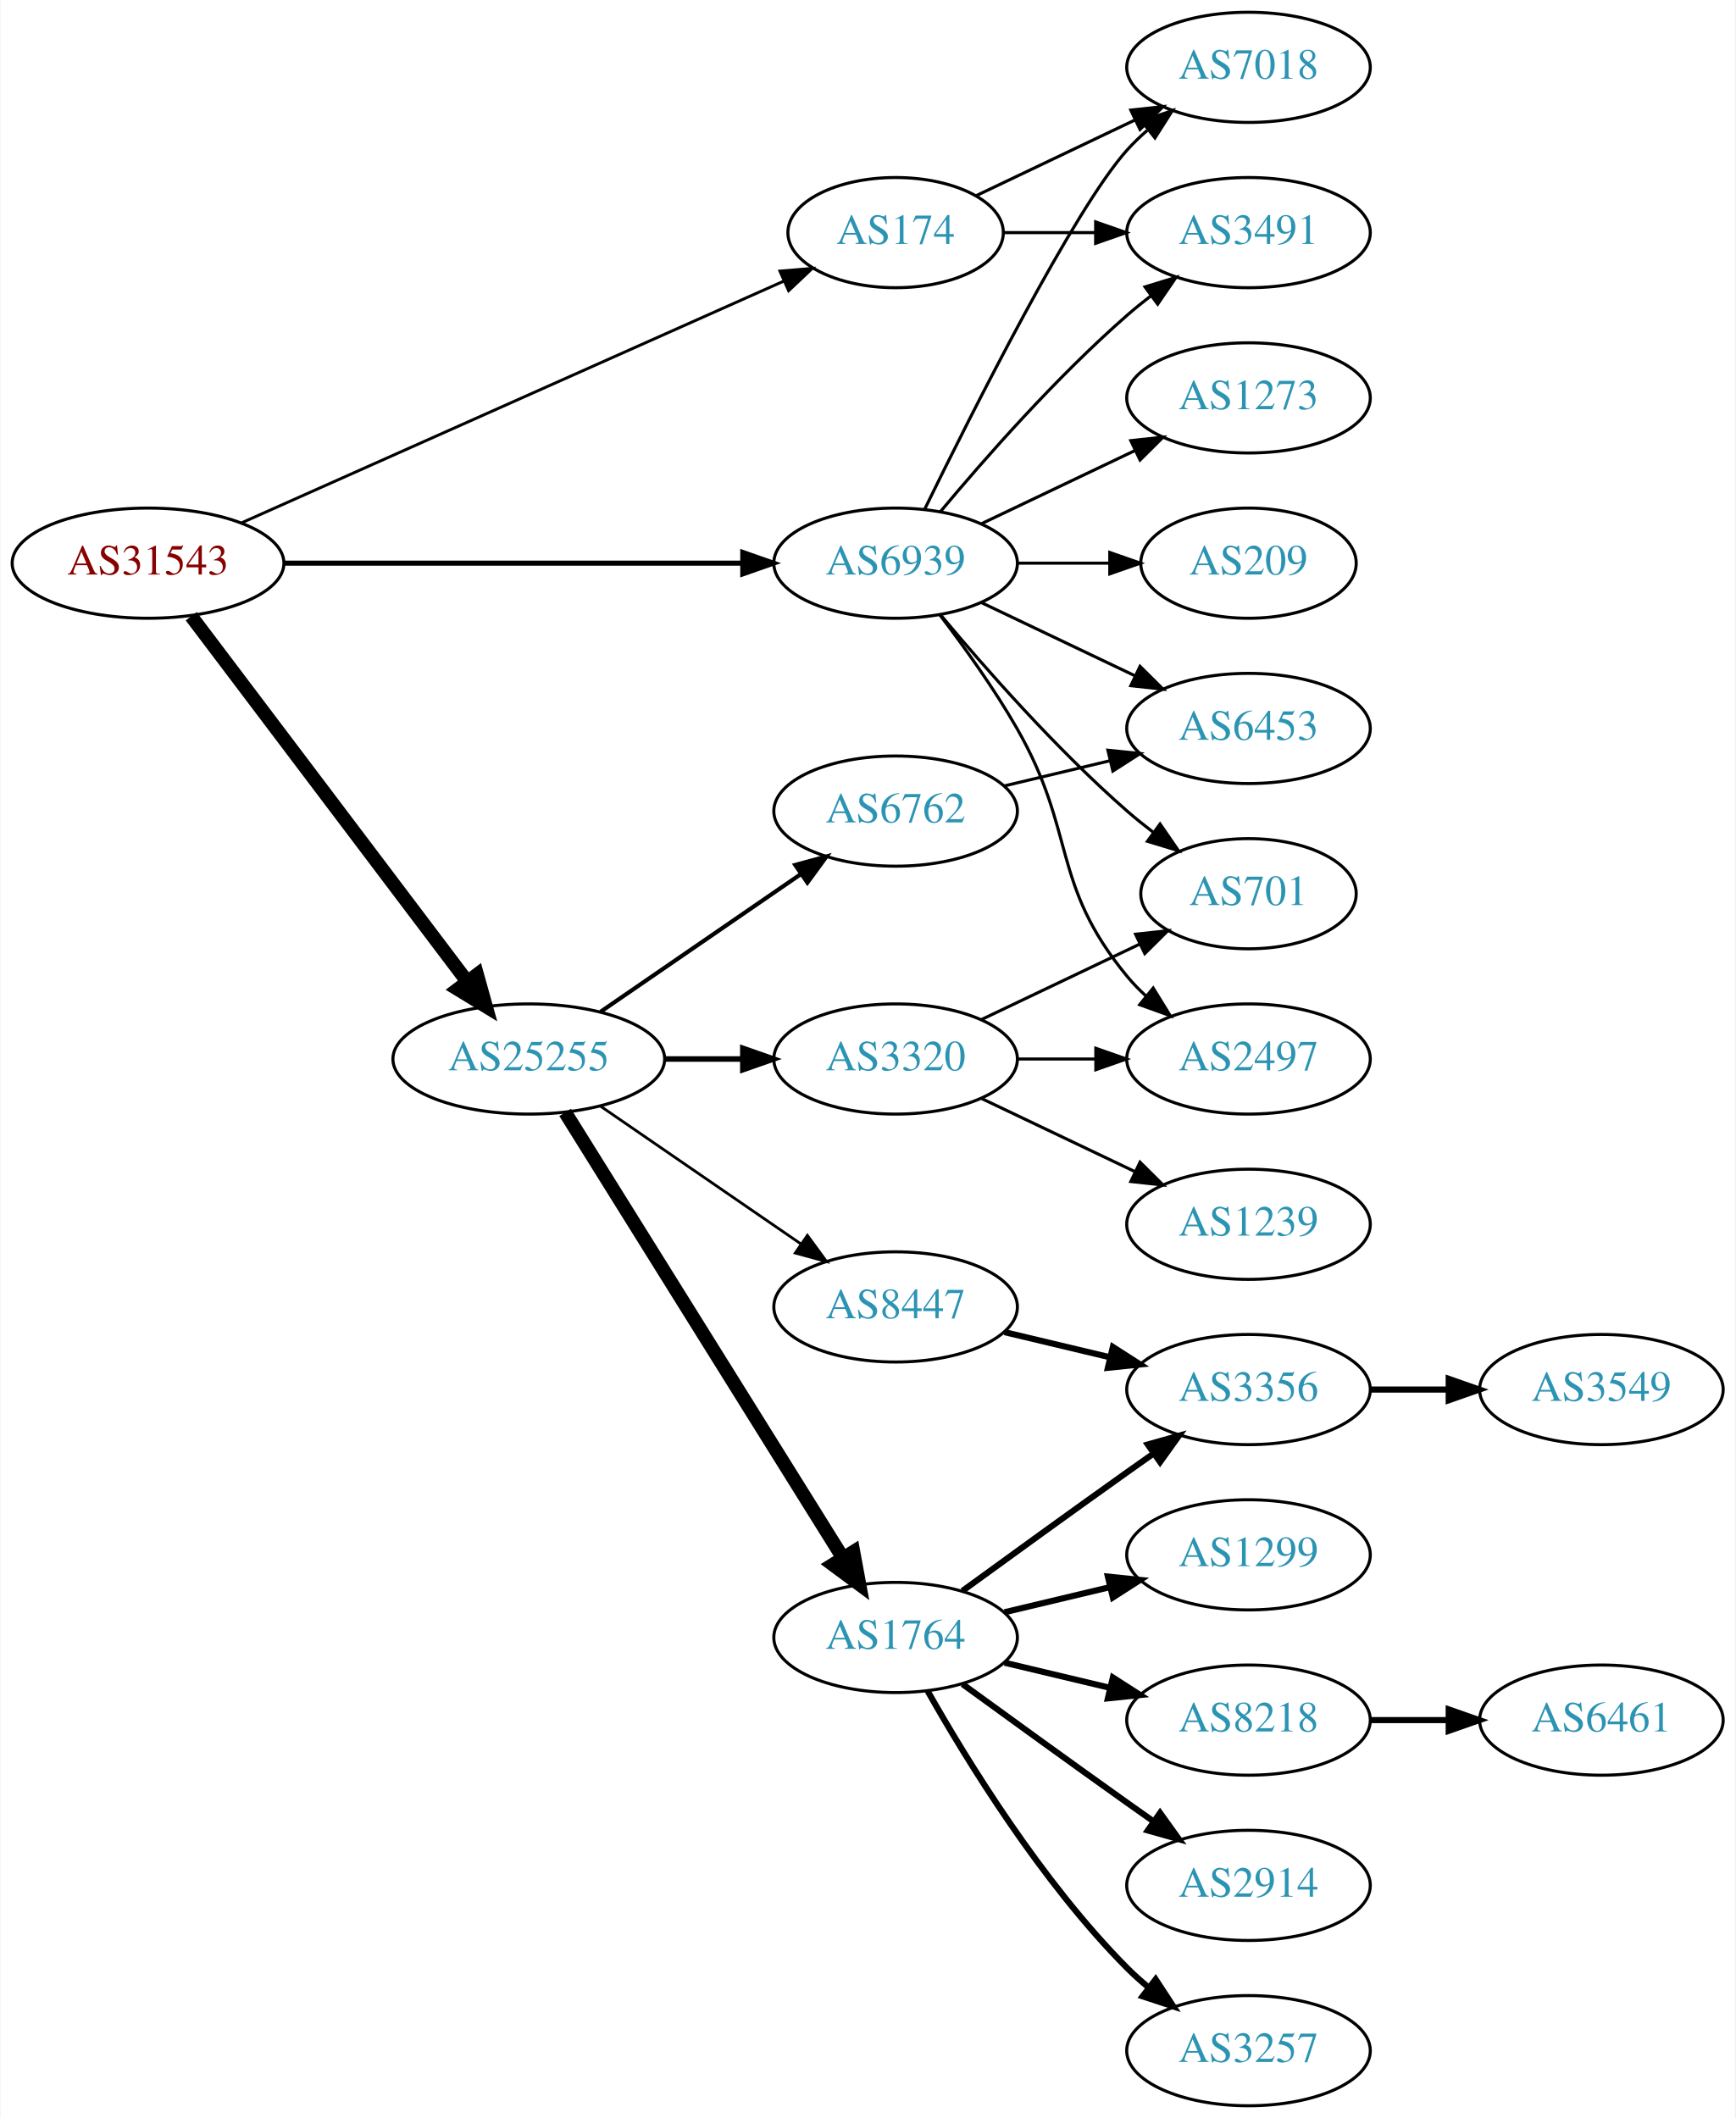
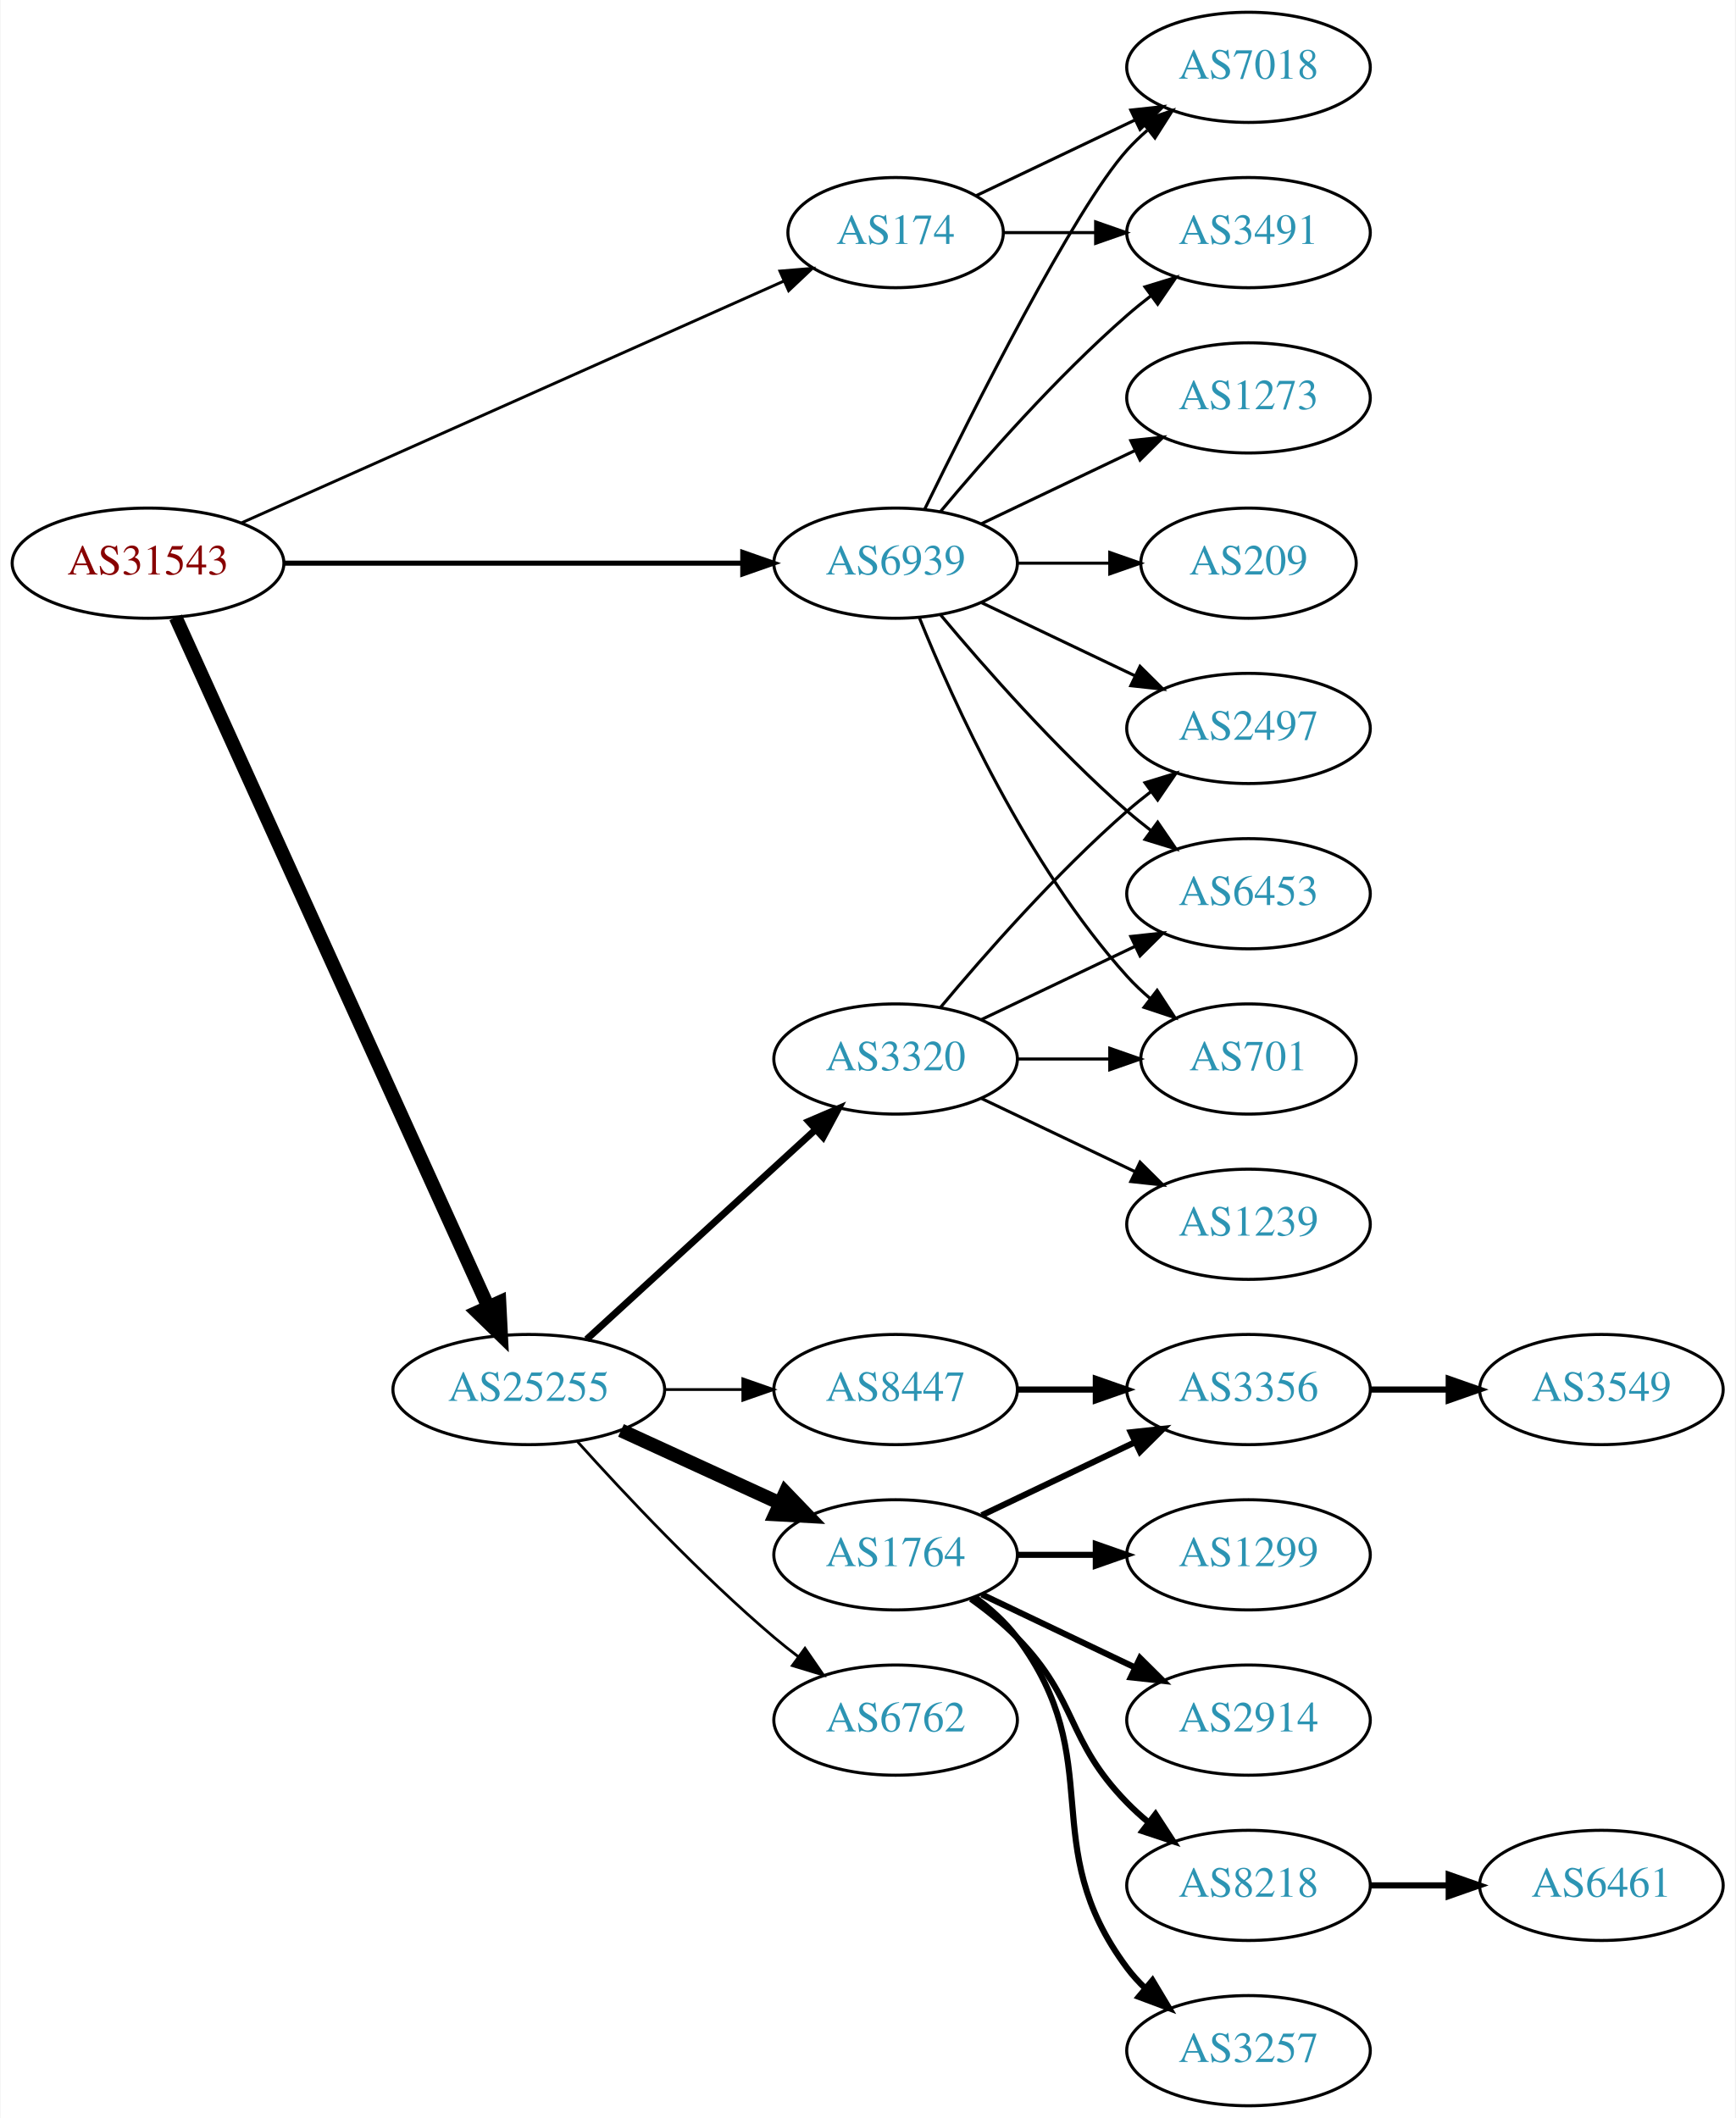
<svg xmlns="http://www.w3.org/2000/svg" xmlns:xlink="http://www.w3.org/1999/xlink" width="567pt" height="692pt" viewBox="0.00 0.00 566.66 692.00">
  <g id="graph0" class="graph" transform="scale(1 1) rotate(0) translate(4 688)">
    <polygon fill="white" stroke="none" points="-4,4 -4,-688 562.663,-688 562.663,4 -4,4" />
    <g id="node1" class="node">
      <g id="a_node1">
        <a xlink:href="/asn/31543" xlink:title="AS31543 ~ myNET gmbh [AT]">
          <ellipse fill="#ffffff" stroke="black" cx="44.196" cy="-504" rx="44.393" ry="18" />
          <text text-anchor="middle" x="44.196" y="-500.3" font-family="Times,serif" font-size="14.00" fill="#880000">AS31543</text>
        </a>
      </g>
    </g>
    <g id="node2" class="node">
      <g id="a_node2">
        <a xlink:href="/asn/174" xlink:title="AS174 ~ Cogent Communications [US]">
          <ellipse fill="#ffffff" stroke="black" cx="288.431" cy="-612" rx="35.194" ry="18" />
          <text text-anchor="middle" x="288.431" y="-608.3" font-family="Times,serif" font-size="14.00" fill="#2c94b3">AS174</text>
        </a>
      </g>
    </g>
    <g id="edge1" class="edge">
      <path fill="none" stroke="black" stroke-width="0.947" d="M74.899,-517.243C119.576,-537.162 203.927,-574.77 251.833,-596.129" />
      <polygon fill="black" stroke="black" stroke-width="0.947" points="250.632,-599.425 261.191,-600.301 253.483,-593.032 250.632,-599.425" />
    </g>
    <g id="node3" class="node">
      <g id="a_node3">
        <a xlink:href="/asn/25255" xlink:title="AS25255 ~ ==&gt; TELE2 AUSTRIA &lt;== [AT]">
-           <ellipse fill="#ffffff" stroke="black" cx="168.588" cy="-342" rx="44.393" ry="18" />
-           <text text-anchor="middle" x="168.588" y="-338.3" font-family="Times,serif" font-size="14.00" fill="#2c94b3">AS25255</text>
+           <ellipse fill="#ffffff" stroke="black" cx="168.588" cy="-234" rx="44.393" ry="18" />
+           <text text-anchor="middle" x="168.588" y="-230.3" font-family="Times,serif" font-size="14.00" fill="#2c94b3">AS25255</text>
        </a>
      </g>
    </g>
    <g id="edge2" class="edge">
-       <path fill="none" stroke="black" stroke-width="4.5" d="M58.294,-486.663C79.919,-458.04 123.19,-400.767 148.312,-367.514" />
-       <polygon fill="black" stroke="black" stroke-width="4.5" points="151.698,-369.565 154.584,-359.212 145.415,-364.817 151.698,-369.565" />
+       <path fill="none" stroke="black" stroke-width="4.5" d="M53.227,-486.285C74.147,-440.133 130.43,-315.972 155.386,-260.918" />
+       <polygon fill="black" stroke="black" stroke-width="4.5" points="158.986,-262.514 159.528,-251.781 151.813,-259.263 158.986,-262.514" />
    </g>
    <g id="node4" class="node">
      <g id="a_node4">
        <a xlink:href="/asn/6939" xlink:title="AS6939 ~ Hurricane Electric LLC [US]">
          <ellipse fill="#ffffff" stroke="black" cx="288.431" cy="-504" rx="39.794" ry="18" />
          <text text-anchor="middle" x="288.431" y="-500.3" font-family="Times,serif" font-size="14.00" fill="#2c94b3">AS6939</text>
        </a>
      </g>
    </g>
    <g id="edge3" class="edge">
      <path fill="none" stroke="black" stroke-width="1.658" d="M88.503,-504C130.582,-504 194.39,-504 238.335,-504" />
      <polygon fill="black" stroke="black" stroke-width="1.658" points="238.499,-507.5 248.499,-504 238.499,-500.5 238.499,-507.5" />
    </g>
    <g id="node5" class="node">
      <g id="a_node5">
+         <a xlink:href="/asn/7018" xlink:title="AS7018 ~ AT&amp;T Services, Inc. [US]">
+           <ellipse fill="#ffffff" stroke="black" cx="403.724" cy="-666" rx="39.794" ry="18" />
+           <text text-anchor="middle" x="403.724" y="-662.3" font-family="Times,serif" font-size="14.00" fill="#2c94b3">AS7018</text>
+         </a>
+       </g>
+     </g>
+     <g id="edge4" class="edge">
+       <path fill="none" stroke="black" d="M314.856,-624.119C330.159,-631.413 349.882,-640.814 366.764,-648.86" />
+       <polygon fill="black" stroke="black" points="365.271,-652.026 375.804,-653.169 368.283,-645.707 365.271,-652.026" />
+     </g>
+     <g id="node6" class="node">
+       <g id="a_node6">
        <a xlink:href="/asn/3491" xlink:title="AS3491 ~ PCCW Global, Inc. [US]">
          <ellipse fill="#ffffff" stroke="black" cx="403.724" cy="-612" rx="39.794" ry="18" />
          <text text-anchor="middle" x="403.724" y="-608.3" font-family="Times,serif" font-size="14.00" fill="#2c94b3">AS3491</text>
        </a>
      </g>
    </g>
-     <g id="edge4" class="edge">
+     <g id="edge5" class="edge">
      <path fill="none" stroke="black" d="M323.73,-612C333.107,-612 343.457,-612 353.492,-612" />
      <polygon fill="black" stroke="black" points="353.781,-615.5 363.781,-612 353.781,-608.5 353.781,-615.5" />
    </g>
-     <g id="node6" class="node">
-       <g id="a_node6">
-         <a xlink:href="/asn/7018" xlink:title="AS7018 ~ AT&amp;T Services, Inc. [US]">
-           <ellipse fill="#ffffff" stroke="black" cx="403.724" cy="-666" rx="39.794" ry="18" />
-           <text text-anchor="middle" x="403.724" y="-662.3" font-family="Times,serif" font-size="14.00" fill="#2c94b3">AS7018</text>
-         </a>
-       </g>
-     </g>
-     <g id="edge5" class="edge">
-       <path fill="none" stroke="black" d="M314.856,-624.119C330.159,-631.413 349.882,-640.814 366.764,-648.86" />
-       <polygon fill="black" stroke="black" points="365.271,-652.026 375.804,-653.169 368.283,-645.707 365.271,-652.026" />
-     </g>
    <g id="node7" class="node">
      <g id="a_node7">
-         <a xlink:href="/asn/1764" xlink:title="AS1764 ~ NEXTLAYER-AS [AT]">
-           <ellipse fill="#ffffff" stroke="black" cx="288.431" cy="-153" rx="39.794" ry="18" />
-           <text text-anchor="middle" x="288.431" y="-149.3" font-family="Times,serif" font-size="14.00" fill="#2c94b3">AS1764</text>
-         </a>
-       </g>
-     </g>
-     <g id="edge6" class="edge">
-       <path fill="none" stroke="black" stroke-width="4.5" d="M180.463,-324.558C201.247,-291.225 246.707,-218.314 271.136,-179.134" />
-       <polygon fill="black" stroke="black" stroke-width="4.5" points="274.632,-180.969 276.582,-170.4 267.95,-176.802 274.632,-180.969" />
-     </g>
-     <g id="node8" class="node">
-       <g id="a_node8">
        <a xlink:href="/asn/3320" xlink:title="AS3320 ~ DTAG [DE]">
          <ellipse fill="#ffffff" stroke="black" cx="288.431" cy="-342" rx="39.794" ry="18" />
          <text text-anchor="middle" x="288.431" y="-338.3" font-family="Times,serif" font-size="14.00" fill="#2c94b3">AS3320</text>
        </a>
      </g>
    </g>
+     <g id="edge6" class="edge">
+       <path fill="none" stroke="black" stroke-width="2.25" d="M187.486,-250.403C207.414,-268.667 239.772,-298.322 262.249,-318.921" />
+       <polygon fill="black" stroke="black" stroke-width="2.25" points="260.014,-321.62 269.751,-325.797 264.743,-316.46 260.014,-321.62" />
+     </g>
+     <g id="node8" class="node">
+       <g id="a_node8">
+         <a xlink:href="/asn/8447" xlink:title="AS8447 ~ A1 Telekom Austria AG [AT]">
+           <ellipse fill="#ffffff" stroke="black" cx="288.431" cy="-234" rx="39.794" ry="18" />
+           <text text-anchor="middle" x="288.431" y="-230.3" font-family="Times,serif" font-size="14.00" fill="#2c94b3">AS8447</text>
+         </a>
+       </g>
+     </g>
    <g id="edge7" class="edge">
-       <path fill="none" stroke="black" stroke-width="1.8" d="M212.799,-342C221.112,-342 229.875,-342 238.357,-342" />
-       <polygon fill="black" stroke="black" stroke-width="1.8" points="238.516,-345.5 248.516,-342 238.516,-338.5 238.516,-345.5" />
+       <path fill="none" stroke="black" stroke-width="0.9" d="M212.799,-234C221.112,-234 229.875,-234 238.357,-234" />
+       <polygon fill="black" stroke="black" stroke-width="0.9" points="238.516,-237.5 248.516,-234 238.516,-230.5 238.516,-237.5" />
    </g>
    <g id="node9" class="node">
      <g id="a_node9">
-         <a xlink:href="/asn/8447" xlink:title="AS8447 ~ A1 Telekom Austria AG [AT]">
-           <ellipse fill="#ffffff" stroke="black" cx="288.431" cy="-261" rx="39.794" ry="18" />
-           <text text-anchor="middle" x="288.431" y="-257.3" font-family="Times,serif" font-size="14.00" fill="#2c94b3">AS8447</text>
+         <a xlink:href="/asn/1764" xlink:title="AS1764 ~ NEXTLAYER-AS [AT]">
+           <ellipse fill="#ffffff" stroke="black" cx="288.431" cy="-180" rx="39.794" ry="18" />
+           <text text-anchor="middle" x="288.431" y="-176.3" font-family="Times,serif" font-size="14.00" fill="#2c94b3">AS1764</text>
        </a>
      </g>
    </g>
    <g id="edge8" class="edge">
-       <path fill="none" stroke="black" stroke-width="0.9" d="M192.031,-326.574C210.612,-313.802 237.173,-295.545 257.553,-281.537" />
-       <polygon fill="black" stroke="black" stroke-width="0.9" points="259.609,-284.371 265.867,-275.822 255.643,-278.602 259.609,-284.371" />
+       <path fill="none" stroke="black" stroke-width="4.5" d="M198.718,-220.652C214.329,-213.498 233.727,-204.609 250.399,-196.97" />
+       <polygon fill="black" stroke="black" stroke-width="4.5" points="252.4,-200.384 259.851,-192.638 249.119,-193.225 252.4,-200.384" />
    </g>
    <g id="node10" class="node">
      <g id="a_node10">
        <a xlink:href="/asn/6762" xlink:title="AS6762 ~ TELECOM ITALIA SPARKLE S.p.A. [IT]">
-           <ellipse fill="#ffffff" stroke="black" cx="288.431" cy="-423" rx="39.794" ry="18" />
-           <text text-anchor="middle" x="288.431" y="-419.3" font-family="Times,serif" font-size="14.00" fill="#2c94b3">AS6762</text>
+           <ellipse fill="#ffffff" stroke="black" cx="288.431" cy="-126" rx="39.794" ry="18" />
+           <text text-anchor="middle" x="288.431" y="-122.3" font-family="Times,serif" font-size="14.00" fill="#2c94b3">AS6762</text>
        </a>
      </g>
    </g>
    <g id="edge9" class="edge">
-       <path fill="none" stroke="black" stroke-width="1.35" d="M192.031,-357.426C210.612,-370.198 237.173,-388.455 257.553,-402.463" />
-       <polygon fill="black" stroke="black" stroke-width="1.35" points="255.643,-405.398 265.867,-408.178 259.609,-399.629 255.643,-405.398" />
-     </g>
-     <g id="edge22" class="edge">
+       <path fill="none" stroke="black" stroke-width="0.9" d="M184.521,-216.956C199.847,-199.903 224.782,-173.35 248.784,-153 251.281,-150.883 253.942,-148.768 256.653,-146.707" />
+       <polygon fill="black" stroke="black" stroke-width="0.9" points="258.819,-149.459 264.83,-140.734 254.69,-143.806 258.819,-149.459" />
+     </g>
+     <g id="edge27" class="edge">
+       <path fill="none" stroke="black" d="M297.869,-521.511C313.487,-553.509 346.874,-619.893 364.077,-639 366.08,-641.224 368.298,-643.363 370.631,-645.397" />
+       <polygon fill="black" stroke="black" points="368.829,-648.433 378.85,-651.873 373.161,-642.935 368.829,-648.433" />
+     </g>
+     <g id="edge25" class="edge">
      <path fill="none" stroke="black" d="M303.061,-520.817C317.343,-537.929 340.89,-564.745 364.077,-585 366.543,-587.154 369.182,-589.294 371.879,-591.372" />
      <polygon fill="black" stroke="black" points="369.904,-594.264 380.033,-597.37 374.052,-588.625 369.904,-594.264" />
    </g>
-     <g id="edge24" class="edge">
-       <path fill="none" stroke="black" d="M297.869,-521.511C313.487,-553.509 346.874,-619.893 364.077,-639 366.08,-641.224 368.298,-643.363 370.631,-645.397" />
-       <polygon fill="black" stroke="black" points="368.829,-648.433 378.85,-651.873 373.161,-642.935 368.829,-648.433" />
-     </g>
-     <g id="node17" class="node">
-       <g id="a_node17">
+     <g id="node11" class="node">
+       <g id="a_node11">
        <a xlink:href="/asn/701" xlink:title="AS701 ~ UUNET [US]">
-           <ellipse fill="#ffffff" stroke="black" cx="403.724" cy="-396" rx="35.194" ry="18" />
-           <text text-anchor="middle" x="403.724" y="-392.3" font-family="Times,serif" font-size="14.00" fill="#2c94b3">AS701</text>
-         </a>
-       </g>
-     </g>
-     <g id="edge25" class="edge">
-       <path fill="none" stroke="black" d="M303.061,-487.183C317.343,-470.071 340.89,-443.255 364.077,-423 366.747,-420.668 369.62,-418.352 372.55,-416.114" />
-       <polygon fill="black" stroke="black" points="374.828,-418.784 380.841,-410.061 370.701,-413.13 374.828,-418.784" />
-     </g>
-     <g id="node18" class="node">
-       <g id="a_node18">
+           <ellipse fill="#ffffff" stroke="black" cx="403.724" cy="-342" rx="35.194" ry="18" />
+           <text text-anchor="middle" x="403.724" y="-338.3" font-family="Times,serif" font-size="14.00" fill="#2c94b3">AS701</text>
+         </a>
+       </g>
+     </g>
+     <g id="edge26" class="edge">
+       <path fill="none" stroke="black" d="M296.179,-486.213C307.23,-458.757 331.283,-405.422 364.077,-369 366.393,-366.428 368.998,-363.97 371.733,-361.657" />
+       <polygon fill="black" stroke="black" points="373.871,-364.428 379.656,-355.552 369.599,-358.883 373.871,-364.428" />
+     </g>
+     <g id="node13" class="node">
+       <g id="a_node13">
        <a xlink:href="/asn/2497" xlink:title="AS2497 ~ Internet Initiative Japan Inc. [JP]">
-           <ellipse fill="#ffffff" stroke="black" cx="403.724" cy="-342" rx="39.794" ry="18" />
-           <text text-anchor="middle" x="403.724" y="-338.3" font-family="Times,serif" font-size="14.00" fill="#2c94b3">AS2497</text>
-         </a>
-       </g>
-     </g>
-     <g id="edge23" class="edge">
-       <path fill="none" stroke="black" d="M302.892,-487.087C310.785,-476.73 320.634,-463.008 328.077,-450 347.642,-415.806 339.013,-399.394 364.077,-369 365.932,-366.75 368.02,-364.604 370.238,-362.576" />
-       <polygon fill="black" stroke="black" points="372.587,-365.177 378.143,-356.156 368.174,-359.744 372.587,-365.177" />
-     </g>
-     <g id="node21" class="node">
-       <g id="a_node21">
-         <a xlink:href="/asn/6453" xlink:title="AS6453 ~ TATA COMMUNICATIONS (AMERICA) INC [US]">
          <ellipse fill="#ffffff" stroke="black" cx="403.724" cy="-450" rx="39.794" ry="18" />
-           <text text-anchor="middle" x="403.724" y="-446.3" font-family="Times,serif" font-size="14.00" fill="#2c94b3">AS6453</text>
-         </a>
-       </g>
-     </g>
-     <g id="edge27" class="edge">
+           <text text-anchor="middle" x="403.724" y="-446.3" font-family="Times,serif" font-size="14.00" fill="#2c94b3">AS2497</text>
+         </a>
+       </g>
+     </g>
+     <g id="edge22" class="edge">
      <path fill="none" stroke="black" d="M316.567,-491.066C331.561,-483.919 350.382,-474.948 366.605,-467.215" />
      <polygon fill="black" stroke="black" points="368.288,-470.291 375.809,-462.829 365.276,-463.972 368.288,-470.291" />
    </g>
+     <g id="node14" class="node">
+       <g id="a_node14">
+         <a xlink:href="/asn/6453" xlink:title="AS6453 ~ TATA COMMUNICATIONS (AMERICA) INC [US]">
+           <ellipse fill="#ffffff" stroke="black" cx="403.724" cy="-396" rx="39.794" ry="18" />
+           <text text-anchor="middle" x="403.724" y="-392.3" font-family="Times,serif" font-size="14.00" fill="#2c94b3">AS6453</text>
+         </a>
+       </g>
+     </g>
+     <g id="edge24" class="edge">
+       <path fill="none" stroke="black" d="M303.061,-487.183C317.343,-470.071 340.89,-443.255 364.077,-423 366.543,-420.846 369.182,-418.706 371.879,-416.628" />
+       <polygon fill="black" stroke="black" points="374.052,-419.375 380.033,-410.63 369.904,-413.736 374.052,-419.375" />
+     </g>
    <g id="node22" class="node">
      <g id="a_node22">
+         <a xlink:href="/asn/1273" xlink:title="AS1273 ~ Vodafone Group PLC [EU]">
+           <ellipse fill="#ffffff" stroke="black" cx="403.724" cy="-558" rx="39.794" ry="18" />
+           <text text-anchor="middle" x="403.724" y="-554.3" font-family="Times,serif" font-size="14.00" fill="#2c94b3">AS1273</text>
+         </a>
+       </g>
+     </g>
+     <g id="edge23" class="edge">
+       <path fill="none" stroke="black" d="M316.567,-516.934C331.561,-524.081 350.382,-533.052 366.605,-540.785" />
+       <polygon fill="black" stroke="black" points="365.276,-544.028 375.809,-545.171 368.288,-537.709 365.276,-544.028" />
+     </g>
+     <g id="node23" class="node">
+       <g id="a_node23">
        <a xlink:href="/asn/209" xlink:title="AS209 ~ CenturyLink Communications, LLC [US]">
          <ellipse fill="#ffffff" stroke="black" cx="403.724" cy="-504" rx="35.194" ry="18" />
          <text text-anchor="middle" x="403.724" y="-500.3" font-family="Times,serif" font-size="14.00" fill="#2c94b3">AS209</text>
        </a>
      </g>
    </g>
-     <g id="edge26" class="edge">
+     <g id="edge28" class="edge">
      <path fill="none" stroke="black" d="M328.103,-504C337.808,-504 348.299,-504 358.262,-504" />
      <polygon fill="black" stroke="black" points="358.398,-507.5 368.398,-504 358.398,-500.5 358.398,-507.5" />
    </g>
-     <g id="node23" class="node">
-       <g id="a_node23">
-         <a xlink:href="/asn/1273" xlink:title="AS1273 ~ Vodafone Group PLC [EU]">
-           <ellipse fill="#ffffff" stroke="black" cx="403.724" cy="-558" rx="39.794" ry="18" />
-           <text text-anchor="middle" x="403.724" y="-554.3" font-family="Times,serif" font-size="14.00" fill="#2c94b3">AS1273</text>
-         </a>
-       </g>
-     </g>
-     <g id="edge28" class="edge">
-       <path fill="none" stroke="black" d="M316.567,-516.934C331.561,-524.081 350.382,-533.052 366.605,-540.785" />
-       <polygon fill="black" stroke="black" points="365.276,-544.028 375.809,-545.171 368.288,-537.709 365.276,-544.028" />
-     </g>
-     <g id="node11" class="node">
-       <g id="a_node11">
-         <a xlink:href="/asn/8218" xlink:title="AS8218 ~ legacy Neotelecoms [FR]">
-           <ellipse fill="#ffffff" stroke="black" cx="403.724" cy="-126" rx="39.794" ry="18" />
-           <text text-anchor="middle" x="403.724" y="-122.3" font-family="Times,serif" font-size="14.00" fill="#2c94b3">AS8218</text>
-         </a>
-       </g>
-     </g>
    <g id="edge10" class="edge">
-       <path fill="none" stroke="black" stroke-width="2" d="M324.038,-144.752C334.909,-142.162 347.064,-139.265 358.506,-136.538" />
-       <polygon fill="black" stroke="black" stroke-width="2" points="359.412,-139.92 368.328,-134.197 357.789,-133.111 359.412,-139.92" />
+       <path fill="none" stroke="black" d="M328.103,-342C337.808,-342 348.299,-342 358.262,-342" />
+       <polygon fill="black" stroke="black" points="358.398,-345.5 368.398,-342 358.398,-338.5 358.398,-345.5" />
    </g>
    <g id="node12" class="node">
      <g id="a_node12">
-         <a xlink:href="/asn/2914" xlink:title="AS2914 ~ NTT America, Inc. [US]">
-           <ellipse fill="#ffffff" stroke="black" cx="403.724" cy="-72" rx="39.794" ry="18" />
-           <text text-anchor="middle" x="403.724" y="-68.3" font-family="Times,serif" font-size="14.00" fill="#2c94b3">AS2914</text>
+         <a xlink:href="/asn/1239" xlink:title="AS1239 ~ Sprint [US]">
+           <ellipse fill="#ffffff" stroke="black" cx="403.724" cy="-288" rx="39.794" ry="18" />
+           <text text-anchor="middle" x="403.724" y="-284.3" font-family="Times,serif" font-size="14.00" fill="#2c94b3">AS1239</text>
        </a>
      </g>
    </g>
    <g id="edge11" class="edge">
-       <path fill="none" stroke="black" stroke-width="2" d="M310.279,-137.778C325.213,-126.909 345.827,-111.975 364.077,-99 366.898,-96.995 369.841,-94.915 372.789,-92.841" />
-       <polygon fill="black" stroke="black" stroke-width="2" points="374.835,-95.681 381.013,-87.074 370.816,-89.95 374.835,-95.681" />
-     </g>
-     <g id="node13" class="node">
-       <g id="a_node13">
+       <path fill="none" stroke="black" d="M316.567,-329.066C331.561,-321.919 350.382,-312.948 366.605,-305.215" />
+       <polygon fill="black" stroke="black" points="368.288,-308.291 375.809,-300.829 365.276,-301.972 368.288,-308.291" />
+     </g>
+     <g id="edge12" class="edge">
+       <path fill="none" stroke="black" d="M303.061,-358.817C317.343,-375.929 340.89,-402.745 364.077,-423 366.543,-425.154 369.182,-427.294 371.879,-429.372" />
+       <polygon fill="black" stroke="black" points="369.904,-432.264 380.033,-435.37 374.052,-426.625 369.904,-432.264" />
+     </g>
+     <g id="edge13" class="edge">
+       <path fill="none" stroke="black" d="M316.567,-354.934C331.561,-362.081 350.382,-371.052 366.605,-378.785" />
+       <polygon fill="black" stroke="black" points="365.276,-382.028 375.809,-383.171 368.288,-375.709 365.276,-382.028" />
+     </g>
+     <g id="node15" class="node">
+       <g id="a_node15">
+         <a xlink:href="/asn/3356" xlink:title="AS3356 ~ Level 3 Parent, LLC [US]">
+           <ellipse fill="#ffffff" stroke="black" cx="403.724" cy="-234" rx="39.794" ry="18" />
+           <text text-anchor="middle" x="403.724" y="-230.3" font-family="Times,serif" font-size="14.00" fill="#2c94b3">AS3356</text>
+         </a>
+       </g>
+     </g>
+     <g id="edge14" class="edge">
+       <path fill="none" stroke="black" stroke-width="2" d="M328.103,-234C336.306,-234 345.07,-234 353.602,-234" />
+       <polygon fill="black" stroke="black" stroke-width="2" points="353.841,-237.5 363.841,-234 353.841,-230.5 353.841,-237.5" />
+     </g>
+     <g id="edge19" class="edge">
+       <path fill="none" stroke="black" stroke-width="2" d="M316.567,-192.934C331.561,-200.081 350.382,-209.052 366.605,-216.785" />
+       <polygon fill="black" stroke="black" stroke-width="2" points="365.276,-220.028 375.809,-221.171 368.288,-213.709 365.276,-220.028" />
+     </g>
+     <g id="node16" class="node">
+       <g id="a_node16">
        <a xlink:href="/asn/3257" xlink:title="AS3257 ~ GTT [DE]">
          <ellipse fill="#ffffff" stroke="black" cx="403.724" cy="-18" rx="39.794" ry="18" />
          <text text-anchor="middle" x="403.724" y="-14.3" font-family="Times,serif" font-size="14.00" fill="#2c94b3">AS3257</text>
        </a>
      </g>
    </g>
-     <g id="edge12" class="edge">
-       <path fill="none" stroke="black" stroke-width="2" d="M298.891,-135.51C311.672,-112.904 336.105,-73.114 364.077,-45 366.188,-42.879 368.484,-40.812 370.87,-38.829" />
-       <polygon fill="black" stroke="black" stroke-width="2" points="373.385,-41.31 379.185,-32.444 369.122,-35.758 373.385,-41.31" />
-     </g>
-     <g id="node14" class="node">
-       <g id="a_node14">
-         <a xlink:href="/asn/3356" xlink:title="AS3356 ~ Level 3 Parent, LLC [US]">
-           <ellipse fill="#ffffff" stroke="black" cx="403.724" cy="-234" rx="39.794" ry="18" />
-           <text text-anchor="middle" x="403.724" y="-230.3" font-family="Times,serif" font-size="14.00" fill="#2c94b3">AS3356</text>
-         </a>
-       </g>
-     </g>
-     <g id="edge13" class="edge">
-       <path fill="none" stroke="black" stroke-width="2" d="M310.279,-168.222C325.213,-179.091 345.827,-194.025 364.077,-207 366.898,-209.005 369.841,-211.085 372.789,-213.159" />
-       <polygon fill="black" stroke="black" stroke-width="2" points="370.816,-216.05 381.013,-218.926 374.835,-210.319 370.816,-216.05" />
-     </g>
-     <g id="node15" class="node">
-       <g id="a_node15">
+     <g id="edge15" class="edge">
+       <path fill="none" stroke="black" stroke-width="2" d="M314.362,-166.118C319.438,-162.389 324.356,-157.984 328.077,-153 358.349,-112.458 333.806,-85.542 364.077,-45 365.822,-42.664 367.829,-40.455 369.992,-38.383" />
+       <polygon fill="black" stroke="black" stroke-width="2" points="372.352,-40.973 377.793,-31.882 367.87,-35.595 372.352,-40.973" />
+     </g>
+     <g id="node17" class="node">
+       <g id="a_node17">
        <a xlink:href="/asn/1299" xlink:title="AS1299 ~ Telia Carrier [EU]">
          <ellipse fill="#ffffff" stroke="black" cx="403.724" cy="-180" rx="39.794" ry="18" />
          <text text-anchor="middle" x="403.724" y="-176.3" font-family="Times,serif" font-size="14.00" fill="#2c94b3">AS1299</text>
        </a>
      </g>
    </g>
-     <g id="edge14" class="edge">
-       <path fill="none" stroke="black" stroke-width="2" d="M324.038,-161.248C334.909,-163.838 347.064,-166.735 358.506,-169.462" />
-       <polygon fill="black" stroke="black" stroke-width="2" points="357.789,-172.889 368.328,-171.803 359.412,-166.08 357.789,-172.889" />
-     </g>
    <g id="edge16" class="edge">
-       <path fill="none" stroke="black" d="M316.567,-354.934C331.999,-362.29 351.485,-371.577 368.02,-379.459" />
-       <polygon fill="black" stroke="black" points="366.828,-382.768 377.361,-383.911 369.84,-376.449 366.828,-382.768" />
+       <path fill="none" stroke="black" stroke-width="2" d="M328.103,-180C336.306,-180 345.07,-180 353.602,-180" />
+       <polygon fill="black" stroke="black" stroke-width="2" points="353.841,-183.5 363.841,-180 353.841,-176.5 353.841,-183.5" />
+     </g>
+     <g id="node18" class="node">
+       <g id="a_node18">
+         <a xlink:href="/asn/2914" xlink:title="AS2914 ~ NTT America, Inc. [US]">
+           <ellipse fill="#ffffff" stroke="black" cx="403.724" cy="-126" rx="39.794" ry="18" />
+           <text text-anchor="middle" x="403.724" y="-122.3" font-family="Times,serif" font-size="14.00" fill="#2c94b3">AS2914</text>
+         </a>
+       </g>
    </g>
    <g id="edge17" class="edge">
-       <path fill="none" stroke="black" d="M328.103,-342C336.306,-342 345.07,-342 353.602,-342" />
-       <polygon fill="black" stroke="black" points="353.841,-345.5 363.841,-342 353.841,-338.5 353.841,-345.5" />
+       <path fill="none" stroke="black" stroke-width="2" d="M316.567,-167.066C331.561,-159.919 350.382,-150.948 366.605,-143.215" />
+       <polygon fill="black" stroke="black" stroke-width="2" points="368.288,-146.291 375.809,-138.829 365.276,-139.972 368.288,-146.291" />
    </g>
    <g id="node19" class="node">
      <g id="a_node19">
-         <a xlink:href="/asn/1239" xlink:title="AS1239 ~ Sprint [US]">
-           <ellipse fill="#ffffff" stroke="black" cx="403.724" cy="-288" rx="39.794" ry="18" />
-           <text text-anchor="middle" x="403.724" y="-284.3" font-family="Times,serif" font-size="14.00" fill="#2c94b3">AS1239</text>
+         <a xlink:href="/asn/8218" xlink:title="AS8218 ~ legacy Neotelecoms [FR]">
+           <ellipse fill="#ffffff" stroke="black" cx="403.724" cy="-72" rx="39.794" ry="18" />
+           <text text-anchor="middle" x="403.724" y="-68.3" font-family="Times,serif" font-size="14.00" fill="#2c94b3">AS8218</text>
        </a>
      </g>
    </g>
    <g id="edge18" class="edge">
-       <path fill="none" stroke="black" d="M316.567,-329.066C331.561,-321.919 350.382,-312.948 366.605,-305.215" />
-       <polygon fill="black" stroke="black" points="368.288,-308.291 375.809,-300.829 365.276,-301.972 368.288,-308.291" />
-     </g>
-     <g id="edge19" class="edge">
-       <path fill="none" stroke="black" stroke-width="2" d="M324.038,-252.752C334.909,-250.162 347.064,-247.265 358.506,-244.538" />
-       <polygon fill="black" stroke="black" stroke-width="2" points="359.412,-247.92 368.328,-242.197 357.789,-241.111 359.412,-247.92" />
-     </g>
-     <g id="edge21" class="edge">
-       <path fill="none" stroke="black" d="M324.038,-431.248C334.909,-433.838 347.064,-436.735 358.506,-439.462" />
-       <polygon fill="black" stroke="black" points="357.789,-442.889 368.328,-441.803 359.412,-436.08 357.789,-442.889" />
-     </g>
-     <g id="node16" class="node">
-       <g id="a_node16">
-         <a xlink:href="/asn/6461" xlink:title="AS6461 ~ Zayo Bandwidth [US]">
-           <ellipse fill="#ffffff" stroke="black" cx="519.017" cy="-126" rx="39.794" ry="18" />
-           <text text-anchor="middle" x="519.017" y="-122.3" font-family="Times,serif" font-size="14.00" fill="#2c94b3">AS6461</text>
-         </a>
-       </g>
-     </g>
-     <g id="edge15" class="edge">
-       <path fill="none" stroke="black" stroke-width="2" d="M443.396,-126C451.599,-126 460.363,-126 468.895,-126" />
-       <polygon fill="black" stroke="black" stroke-width="2" points="469.134,-129.5 479.134,-126 469.134,-122.5 469.134,-129.5" />
+       <path fill="none" stroke="black" stroke-width="2" d="M313.025,-165.611C318.281,-161.852 323.613,-157.563 328.077,-153 348.25,-132.383 343.905,-119.617 364.077,-99 366.17,-96.861 368.453,-94.782 370.83,-92.79" />
+       <polygon fill="black" stroke="black" stroke-width="2" points="373.349,-95.268 379.13,-86.389 369.074,-89.725 373.349,-95.268" />
    </g>
    <g id="node20" class="node">
      <g id="a_node20">
        <a xlink:href="/asn/3549" xlink:title="AS3549 ~ Level 3 Parent, LLC [US]">
          <ellipse fill="#ffffff" stroke="black" cx="519.017" cy="-234" rx="39.794" ry="18" />
          <text text-anchor="middle" x="519.017" y="-230.3" font-family="Times,serif" font-size="14.00" fill="#2c94b3">AS3549</text>
        </a>
      </g>
    </g>
    <g id="edge20" class="edge">
      <path fill="none" stroke="black" stroke-width="2" d="M443.396,-234C451.599,-234 460.363,-234 468.895,-234" />
      <polygon fill="black" stroke="black" stroke-width="2" points="469.134,-237.5 479.134,-234 469.134,-230.5 469.134,-237.5" />
    </g>
+     <g id="node21" class="node">
+       <g id="a_node21">
+         <a xlink:href="/asn/6461" xlink:title="AS6461 ~ Zayo Bandwidth [US]">
+           <ellipse fill="#ffffff" stroke="black" cx="519.017" cy="-72" rx="39.794" ry="18" />
+           <text text-anchor="middle" x="519.017" y="-68.3" font-family="Times,serif" font-size="14.00" fill="#2c94b3">AS6461</text>
+         </a>
+       </g>
+     </g>
+     <g id="edge21" class="edge">
+       <path fill="none" stroke="black" stroke-width="2" d="M443.396,-72C451.599,-72 460.363,-72 468.895,-72" />
+       <polygon fill="black" stroke="black" stroke-width="2" points="469.134,-75.5 479.134,-72 469.134,-68.5 469.134,-75.5" />
+     </g>
  </g>
</svg>
